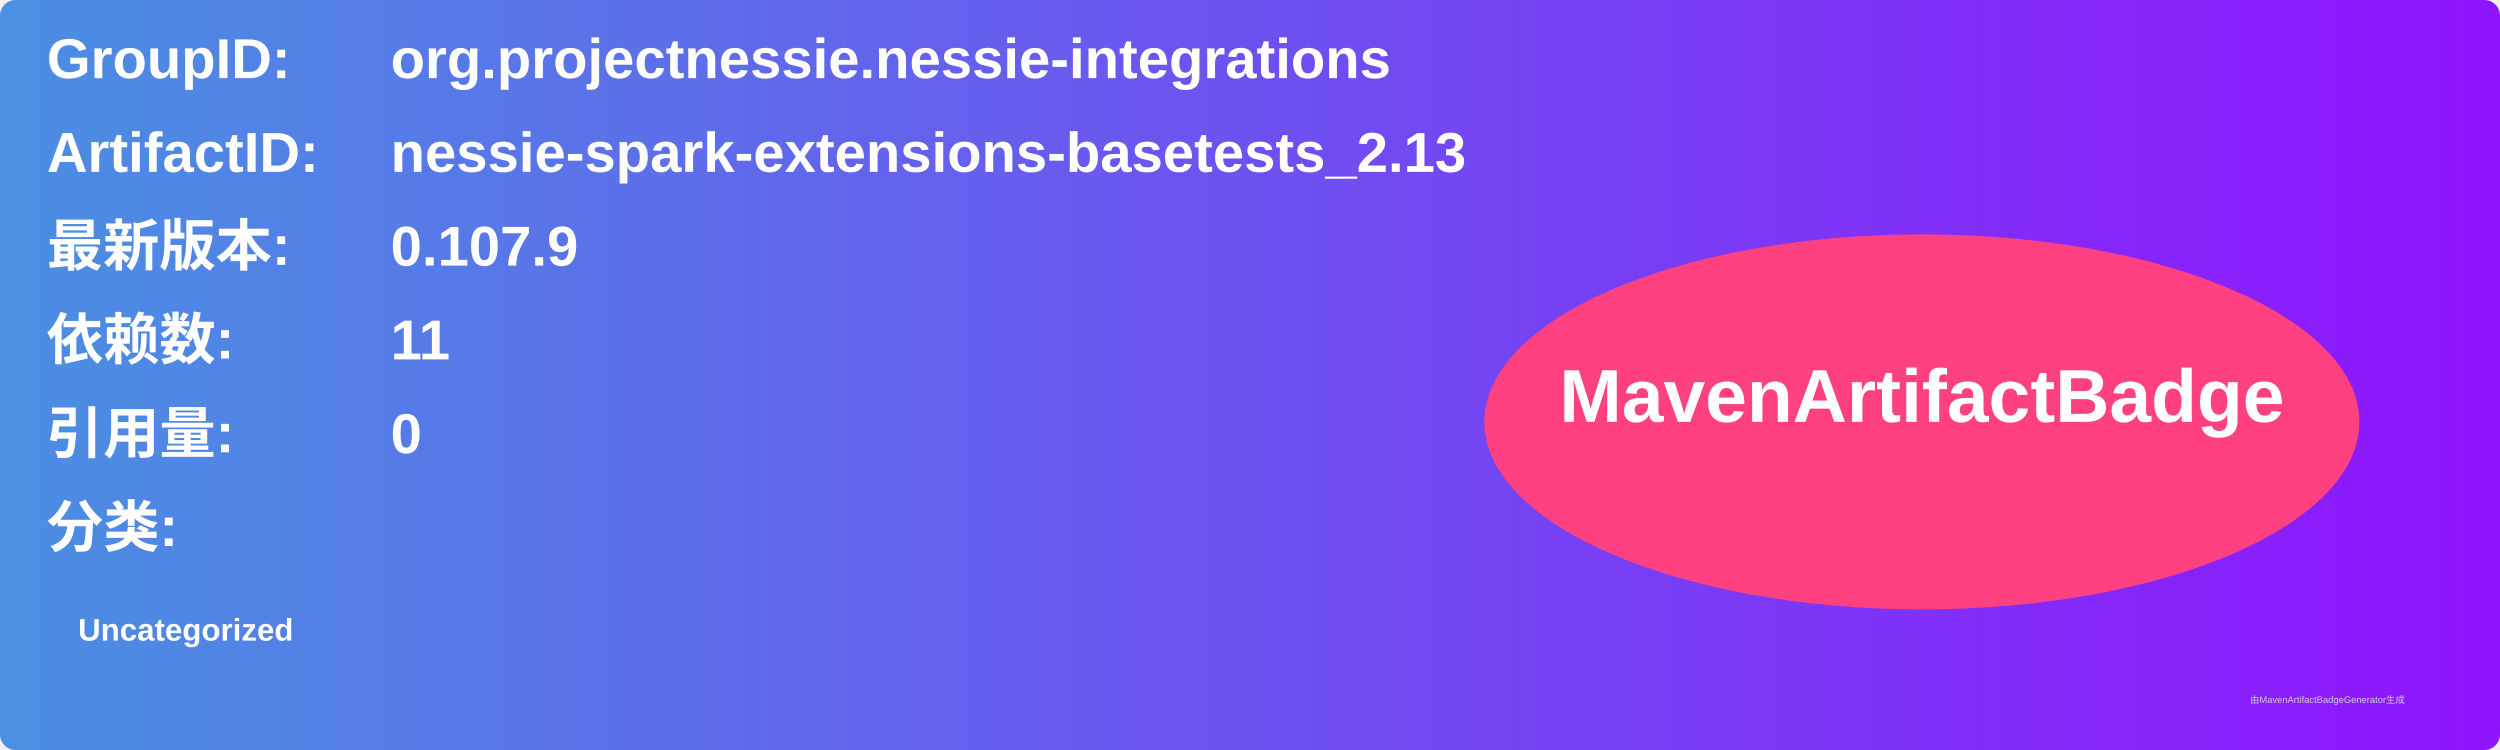
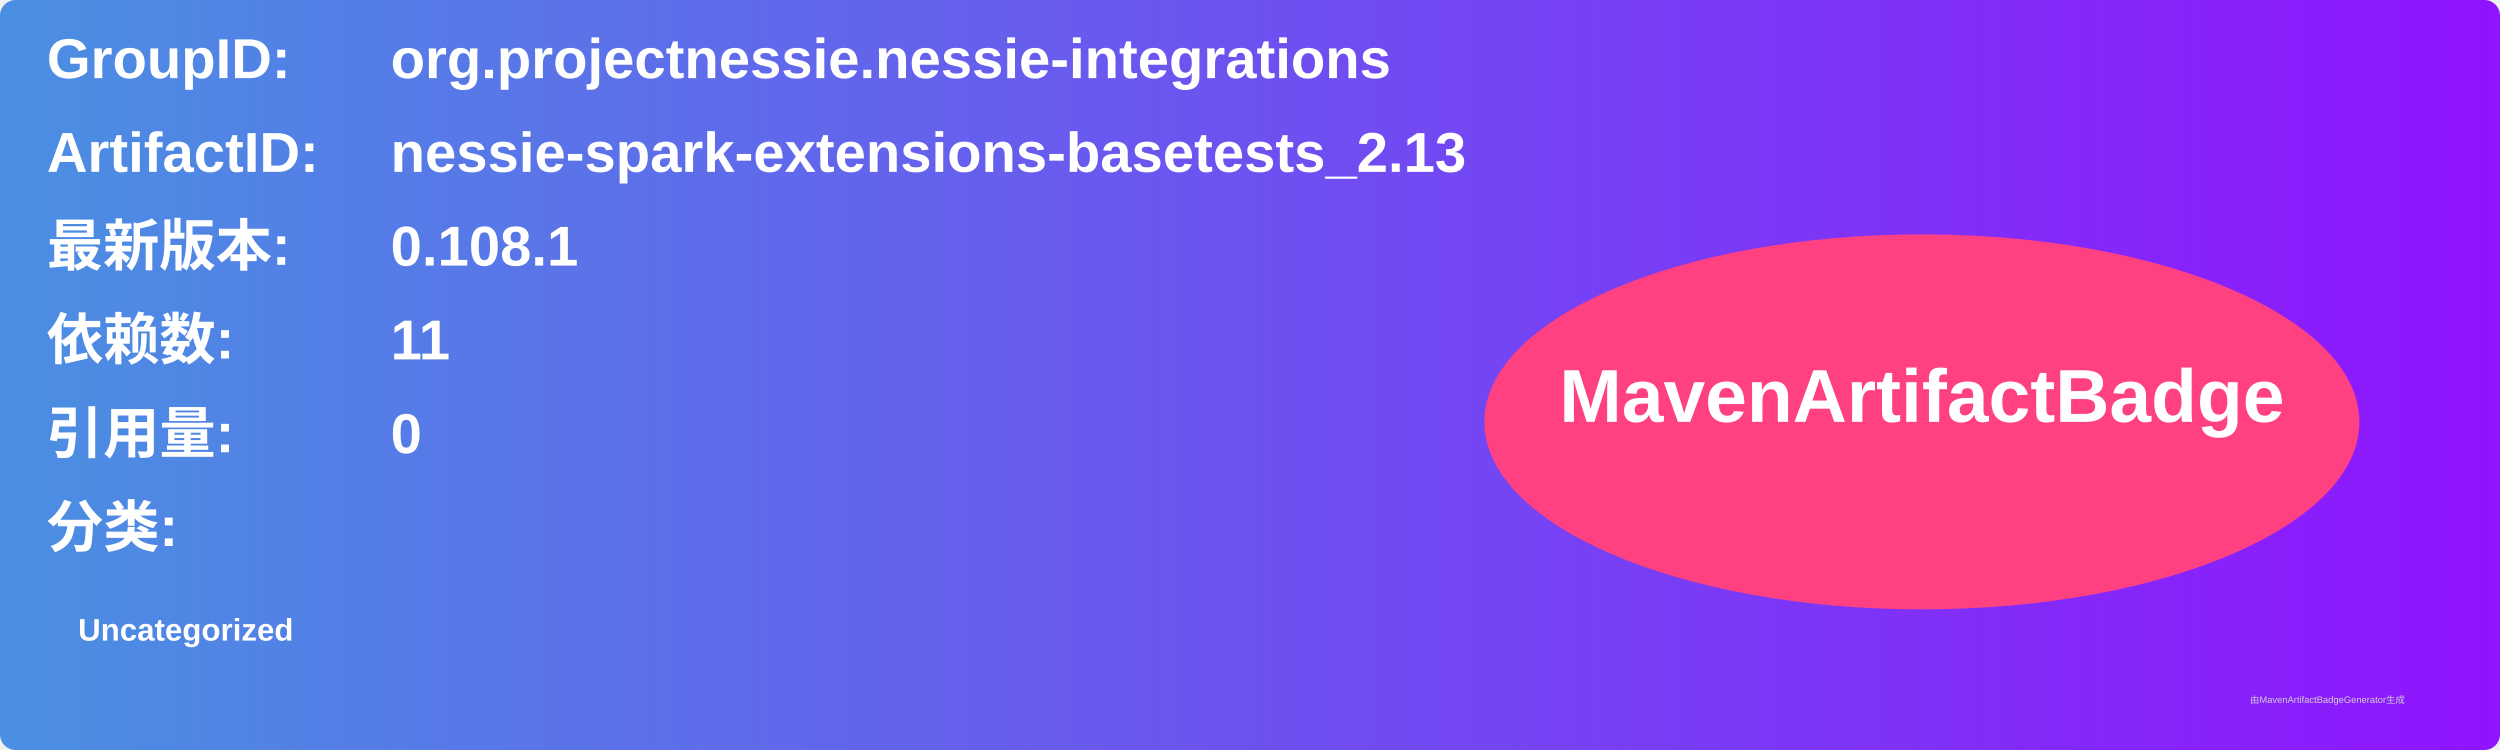
<svg xmlns="http://www.w3.org/2000/svg" width="800" height="240" viewBox="0 0 800 240">
  <linearGradient id="grad" x1="0%" y1="0%" x2="100%" y2="0%">
    <stop offset="0%" stop-color="#4a90e2" />
    <stop offset="100%" stop-color="#9013fe" />
  </linearGradient>
  <rect width="100%" height="100%" rx="5" ry="5" fill="url(#grad)" />
  <g transform="translate(15, 15)">
    <text x="0" y="10" font-family="Arial" font-size="18" fill="white" font-weight="bold" width="260">GroupID:</text>
    <text x="110" y="10" font-family="Arial" font-size="18" fill="white" font-weight="bold" width="460">org.projectnessie.nessie-integrations</text>
    <text x="0" y="40" font-family="Arial" font-size="18" fill="white" font-weight="bold" width="260">ArtifactID:</text>
    <text x="110" y="40" font-family="Arial" font-size="18" fill="white" font-weight="bold" width="460">nessie-spark-extensions-basetests_2.13</text>
    <text x="0" y="70" font-family="Arial" font-size="18" fill="white" font-weight="bold">最新版本:</text>
    <text x="110" y="70" font-family="Arial" font-size="18" fill="white" font-weight="bold">
-       <tspan font-weight="bold">0.107.9</tspan>
+       <tspan font-weight="bold">0.108.1</tspan>
    </text>
    <text x="0" y="100" font-family="Arial" font-size="18" fill="white" font-weight="bold">依赖数: </text>
    <text x="110" y="100" font-family="Arial" font-size="18" fill="white">
      <tspan font-weight="bold">11</tspan>
    </text>
    <text x="0" y="130" font-family="Arial" font-size="18" fill="white" font-weight="bold">引用量: </text>
    <text x="110" y="130" font-family="Arial" font-size="18" fill="white">
      <tspan font-weight="bold">0</tspan>
    </text>
    <text x="0" y="160" font-family="Arial" font-size="18" fill="white" font-weight="bold">分类:</text>
    <text x="10" y="190" font-family="Arial" font-size="10" fill="white">
      <tspan font-weight="bold">Uncategorized</tspan>
    </text>
    <ellipse cx="600" cy="120" rx="140" ry="60" fill="#ff4081" />
    <text x="600" y="120" text-anchor="middle" font-family="Arial" font-size="24" fill="white" font-weight="bold">MavenArtifactBadge</text>
  </g>
  <text x="720" y="225" font-family="Arial" font-size="3" fill="#d0d0d0">由MavenArtifactBadgeGenerator生成</text>
</svg>
